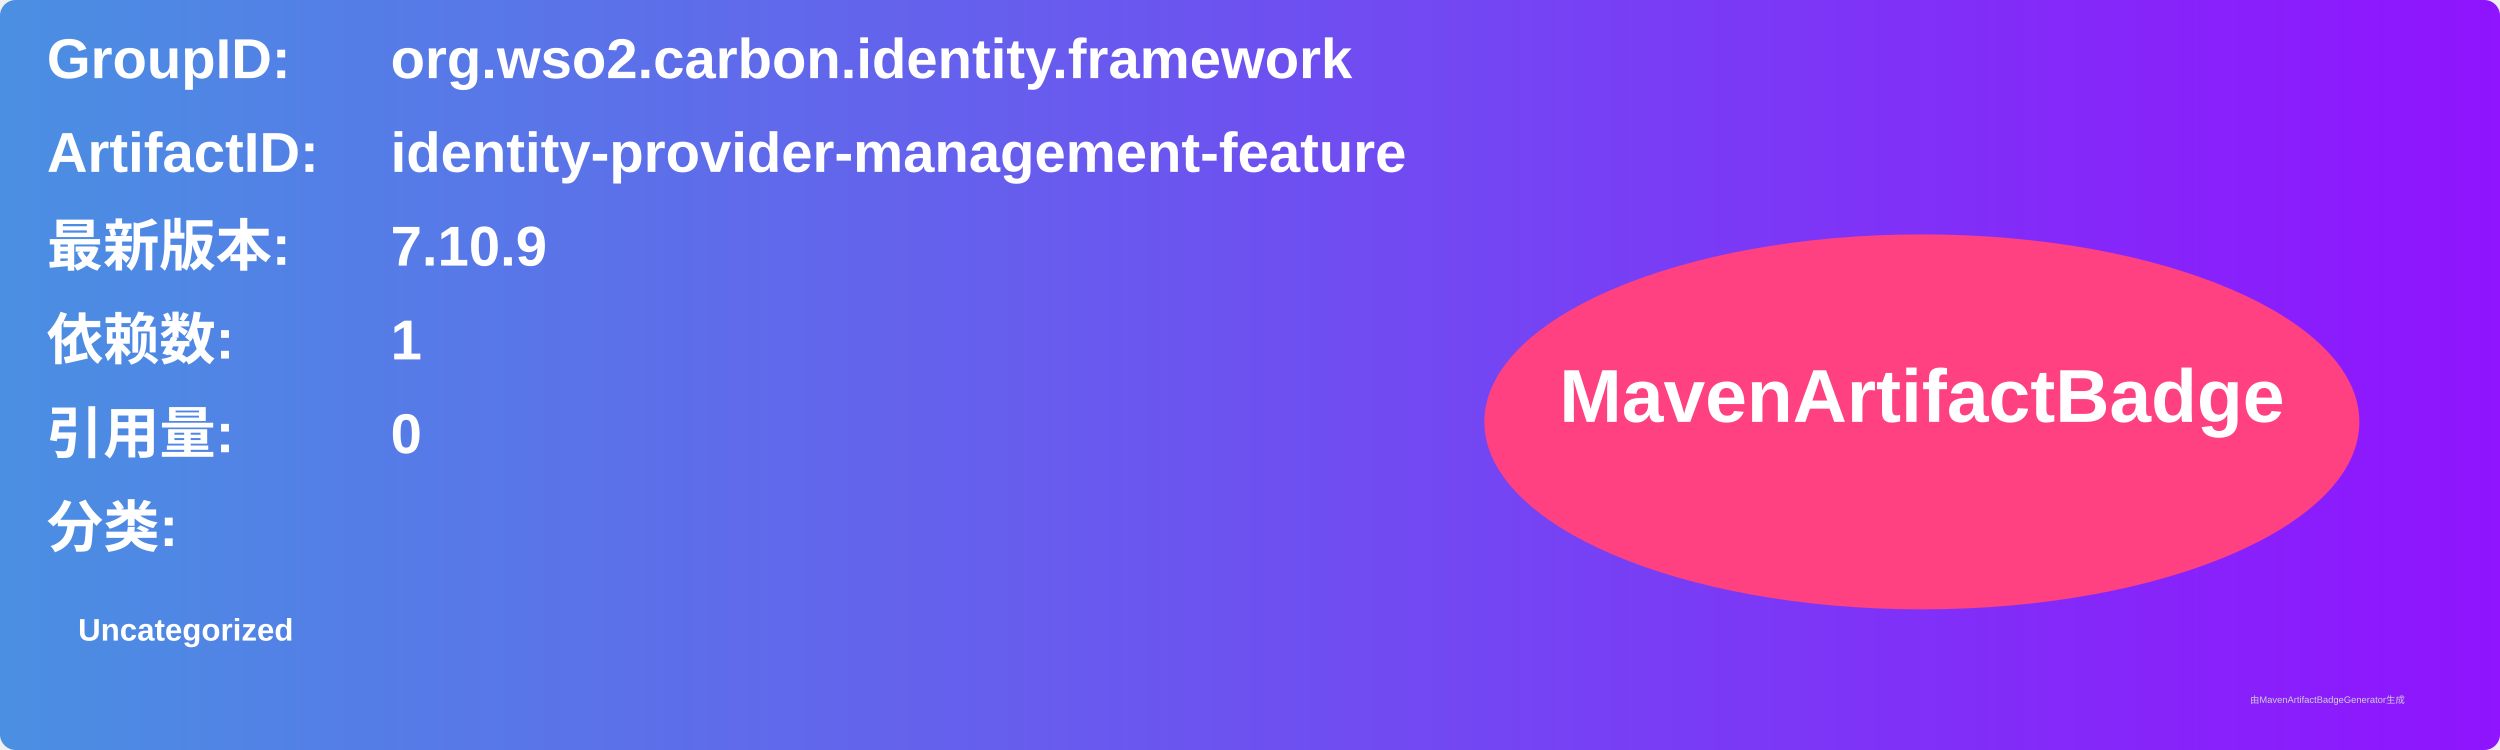
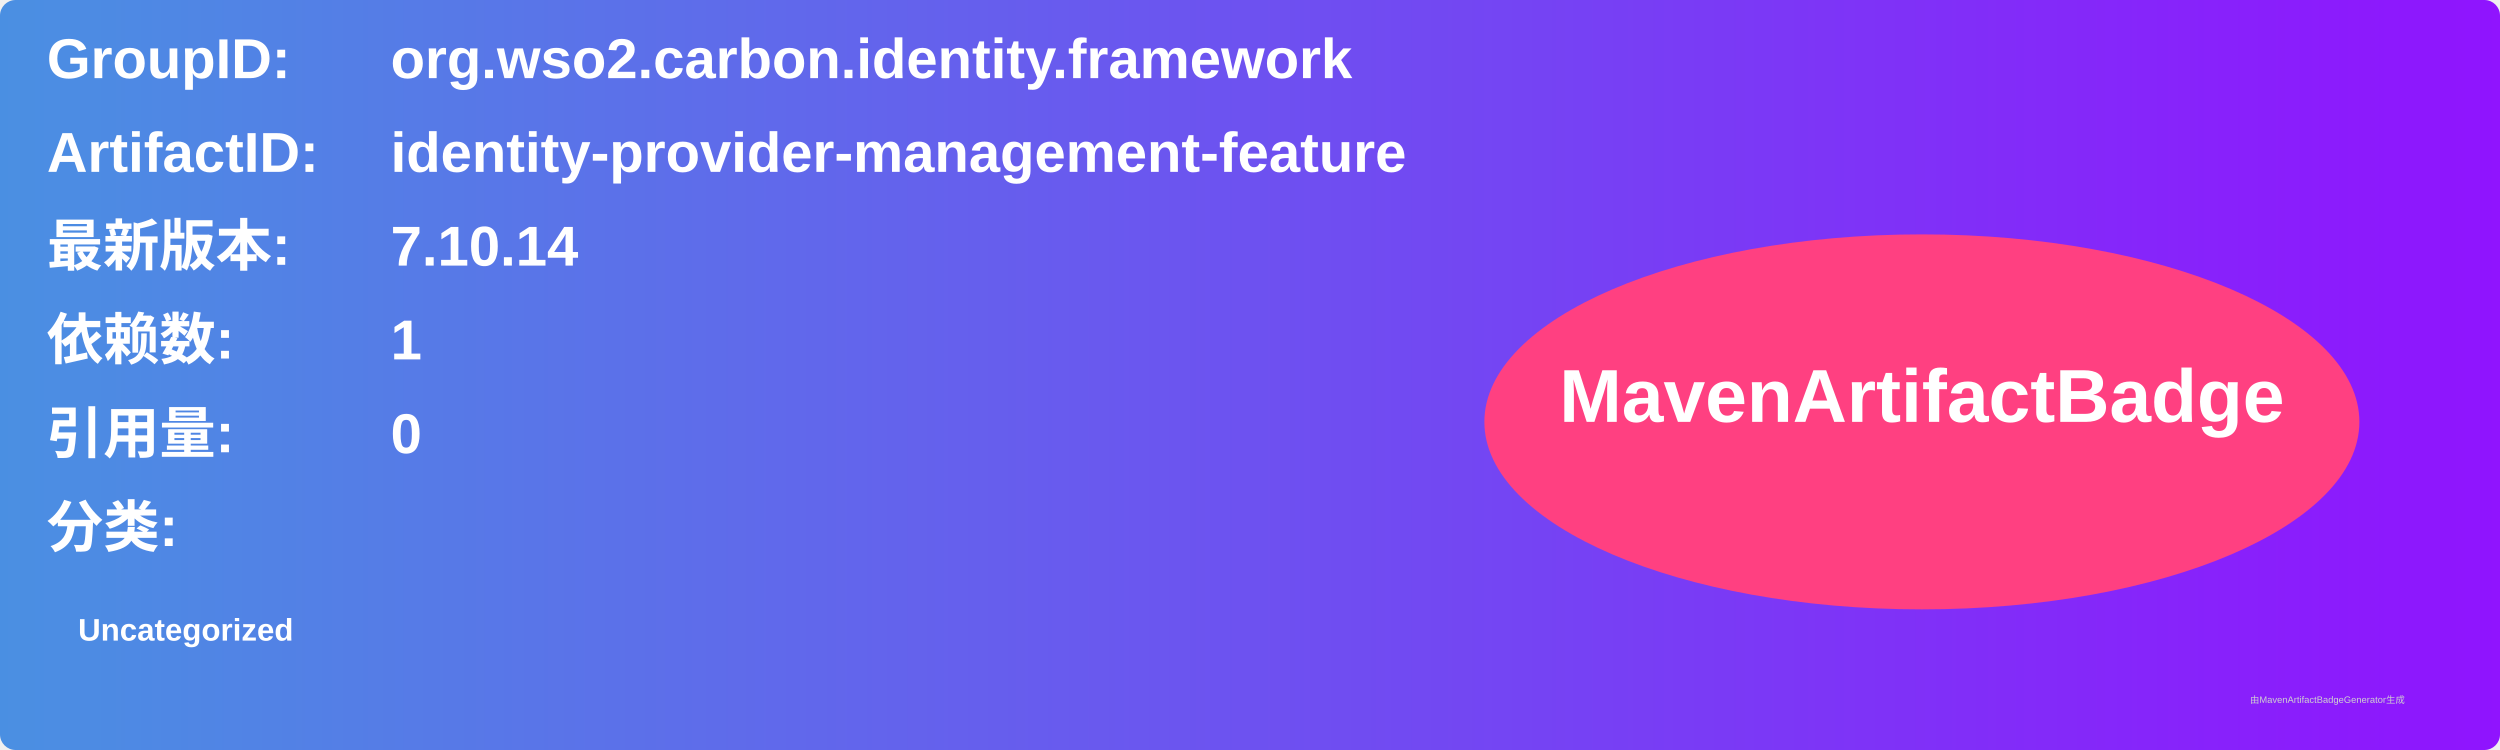
<svg xmlns="http://www.w3.org/2000/svg" width="800" height="240" viewBox="0 0 800 240">
  <linearGradient id="grad" x1="0%" y1="0%" x2="100%" y2="0%">
    <stop offset="0%" stop-color="#4a90e2" />
    <stop offset="100%" stop-color="#9013fe" />
  </linearGradient>
  <rect width="100%" height="100%" rx="5" ry="5" fill="url(#grad)" />
  <g transform="translate(15, 15)">
    <text x="0" y="10" font-family="Arial" font-size="18" fill="white" font-weight="bold" width="260">GroupID:</text>
    <text x="110" y="10" font-family="Arial" font-size="18" fill="white" font-weight="bold" width="460">org.wso2.carbon.identity.framework</text>
    <text x="0" y="40" font-family="Arial" font-size="18" fill="white" font-weight="bold" width="260">ArtifactID:</text>
    <text x="110" y="40" font-family="Arial" font-size="18" fill="white" font-weight="bold" width="460">identity-provider-management-feature</text>
    <text x="0" y="70" font-family="Arial" font-size="18" fill="white" font-weight="bold">最新版本:</text>
    <text x="110" y="70" font-family="Arial" font-size="18" fill="white" font-weight="bold">
-       <tspan font-weight="bold">7.10.9</tspan>
+       <tspan font-weight="bold">7.10.14</tspan>
    </text>
    <text x="0" y="100" font-family="Arial" font-size="18" fill="white" font-weight="bold">依赖数: </text>
    <text x="110" y="100" font-family="Arial" font-size="18" fill="white">
      <tspan font-weight="bold">1</tspan>
    </text>
    <text x="0" y="130" font-family="Arial" font-size="18" fill="white" font-weight="bold">引用量: </text>
    <text x="110" y="130" font-family="Arial" font-size="18" fill="white">
      <tspan font-weight="bold">0</tspan>
    </text>
    <text x="0" y="160" font-family="Arial" font-size="18" fill="white" font-weight="bold">分类:</text>
    <text x="10" y="190" font-family="Arial" font-size="10" fill="white">
      <tspan font-weight="bold">Uncategorized</tspan>
    </text>
    <ellipse cx="600" cy="120" rx="140" ry="60" fill="#ff4081" />
    <text x="600" y="120" text-anchor="middle" font-family="Arial" font-size="24" fill="white" font-weight="bold">MavenArtifactBadge</text>
  </g>
  <text x="720" y="225" font-family="Arial" font-size="3" fill="#d0d0d0">由MavenArtifactBadgeGenerator生成</text>
</svg>
